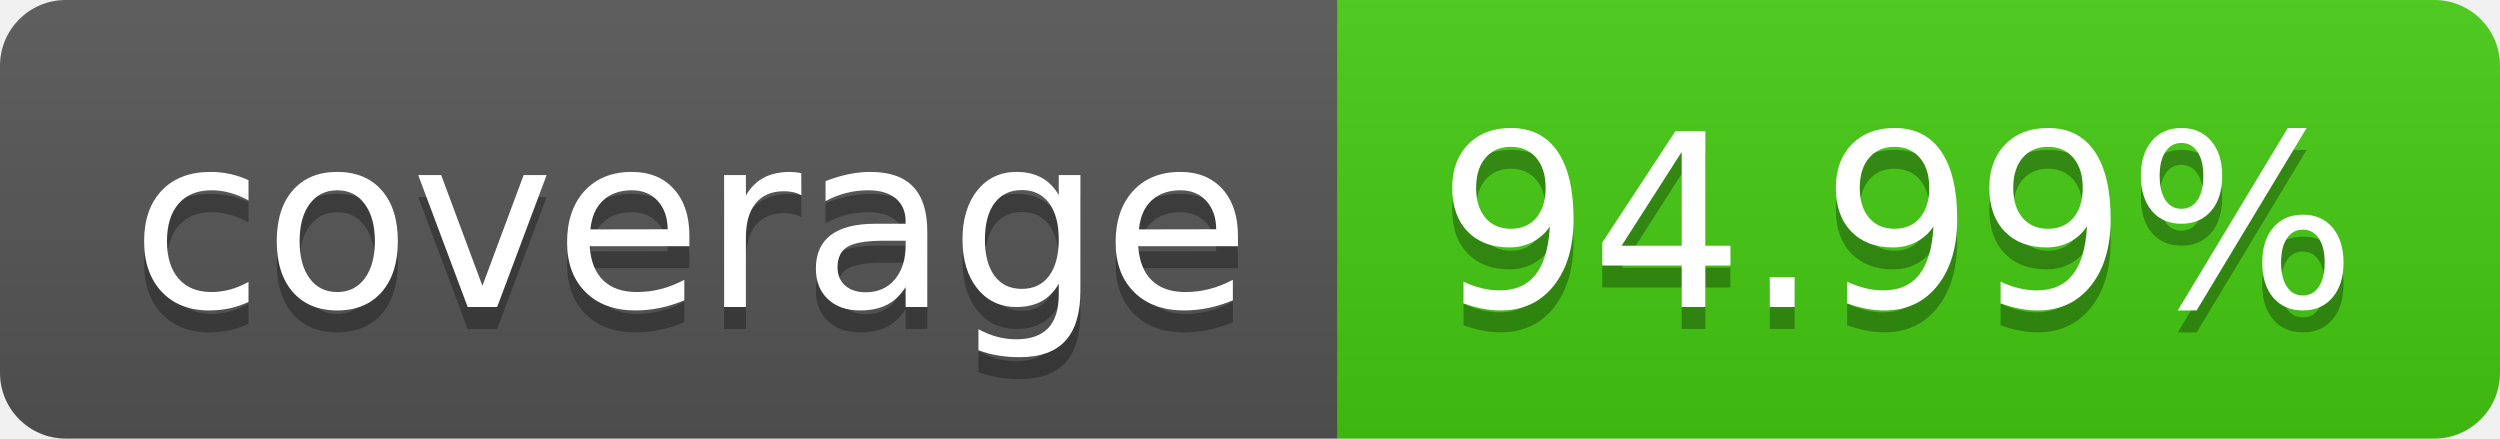
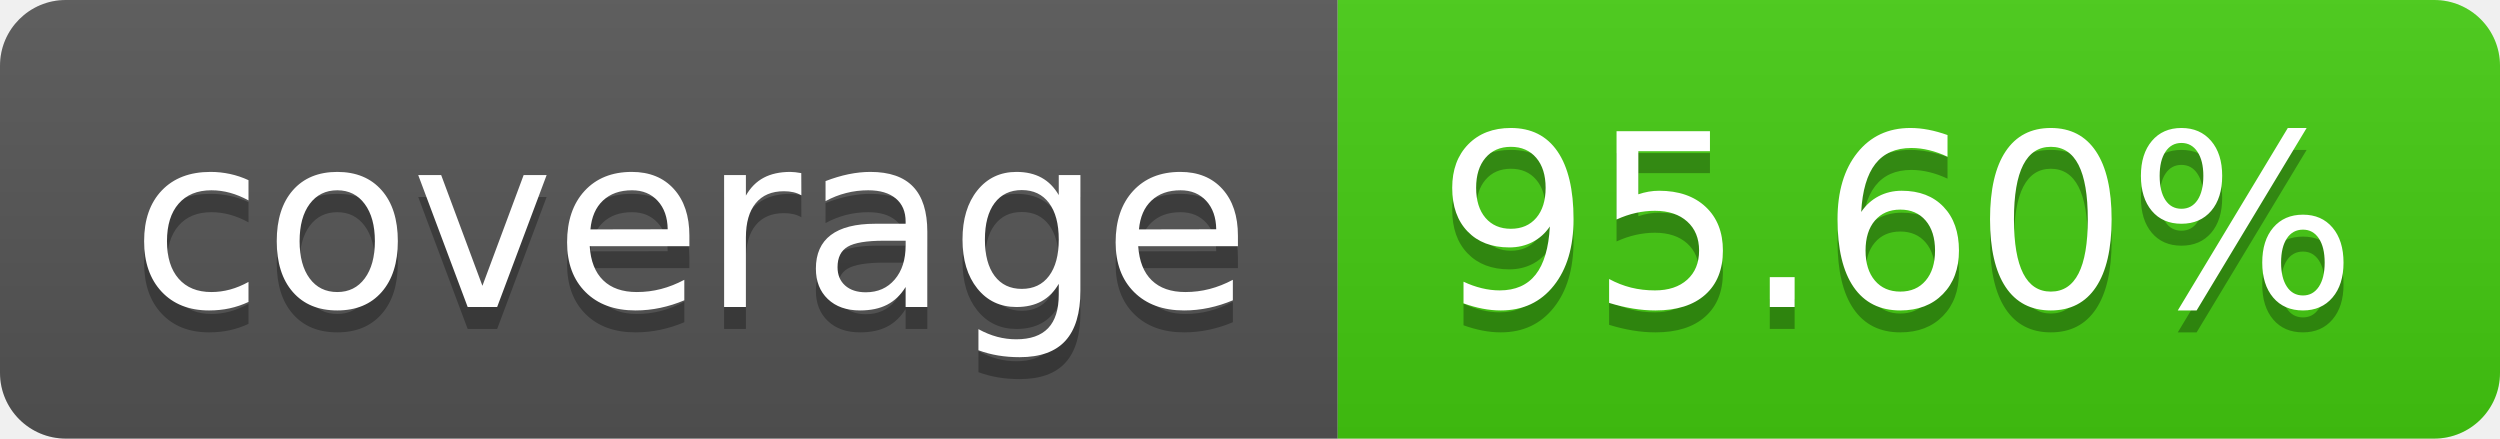
- <svg xmlns="http://www.w3.org/2000/svg" width="114" height="20" role="img" aria-label="coverage: 94.99%">
+ <svg xmlns="http://www.w3.org/2000/svg" width="114" height="20" role="img" aria-label="coverage: 95.60%">
  <linearGradient id="s" x2="0" y2="100%">
    <stop offset="0" stop-color="#bbb" stop-opacity=".1" />
    <stop offset="1" stop-opacity=".1" />
  </linearGradient>
  <clipPath id="r">
    <rect width="114" height="20" rx="3" fill="#fff" />
  </clipPath>
  <g clip-path="url(#r)">
    <rect width="61" height="20" fill="#555" />
    <rect x="61" width="53" height="20" fill="#4c1" />
    <rect width="114" height="20" fill="url(#s)" />
  </g>
  <g fill="#fff" text-anchor="middle" font-family="Verdana,Geneva,DejaVu Sans,sans-serif" text-rendering="geometricPrecision" font-size="110">
    <text aria-hidden="true" x="315" y="150" fill="#010101" fill-opacity=".3" transform="scale(.1)" textLength="510">coverage</text>
    <text x="315" y="140" transform="scale(.1)" fill="#fff" textLength="510">coverage</text>
-     <text aria-hidden="true" x="865" y="150" fill="#010101" fill-opacity=".3" transform="scale(.1)" textLength="430">94.99%</text>
-     <text x="865" y="140" transform="scale(.1)" fill="#fff" textLength="430">94.99%</text>
+     <text aria-hidden="true" x="865" y="150" fill="#010101" fill-opacity=".3" transform="scale(.1)" textLength="430">95.60%</text>
+     <text x="865" y="140" transform="scale(.1)" fill="#fff" textLength="430">95.60%</text>
  </g>
</svg>
